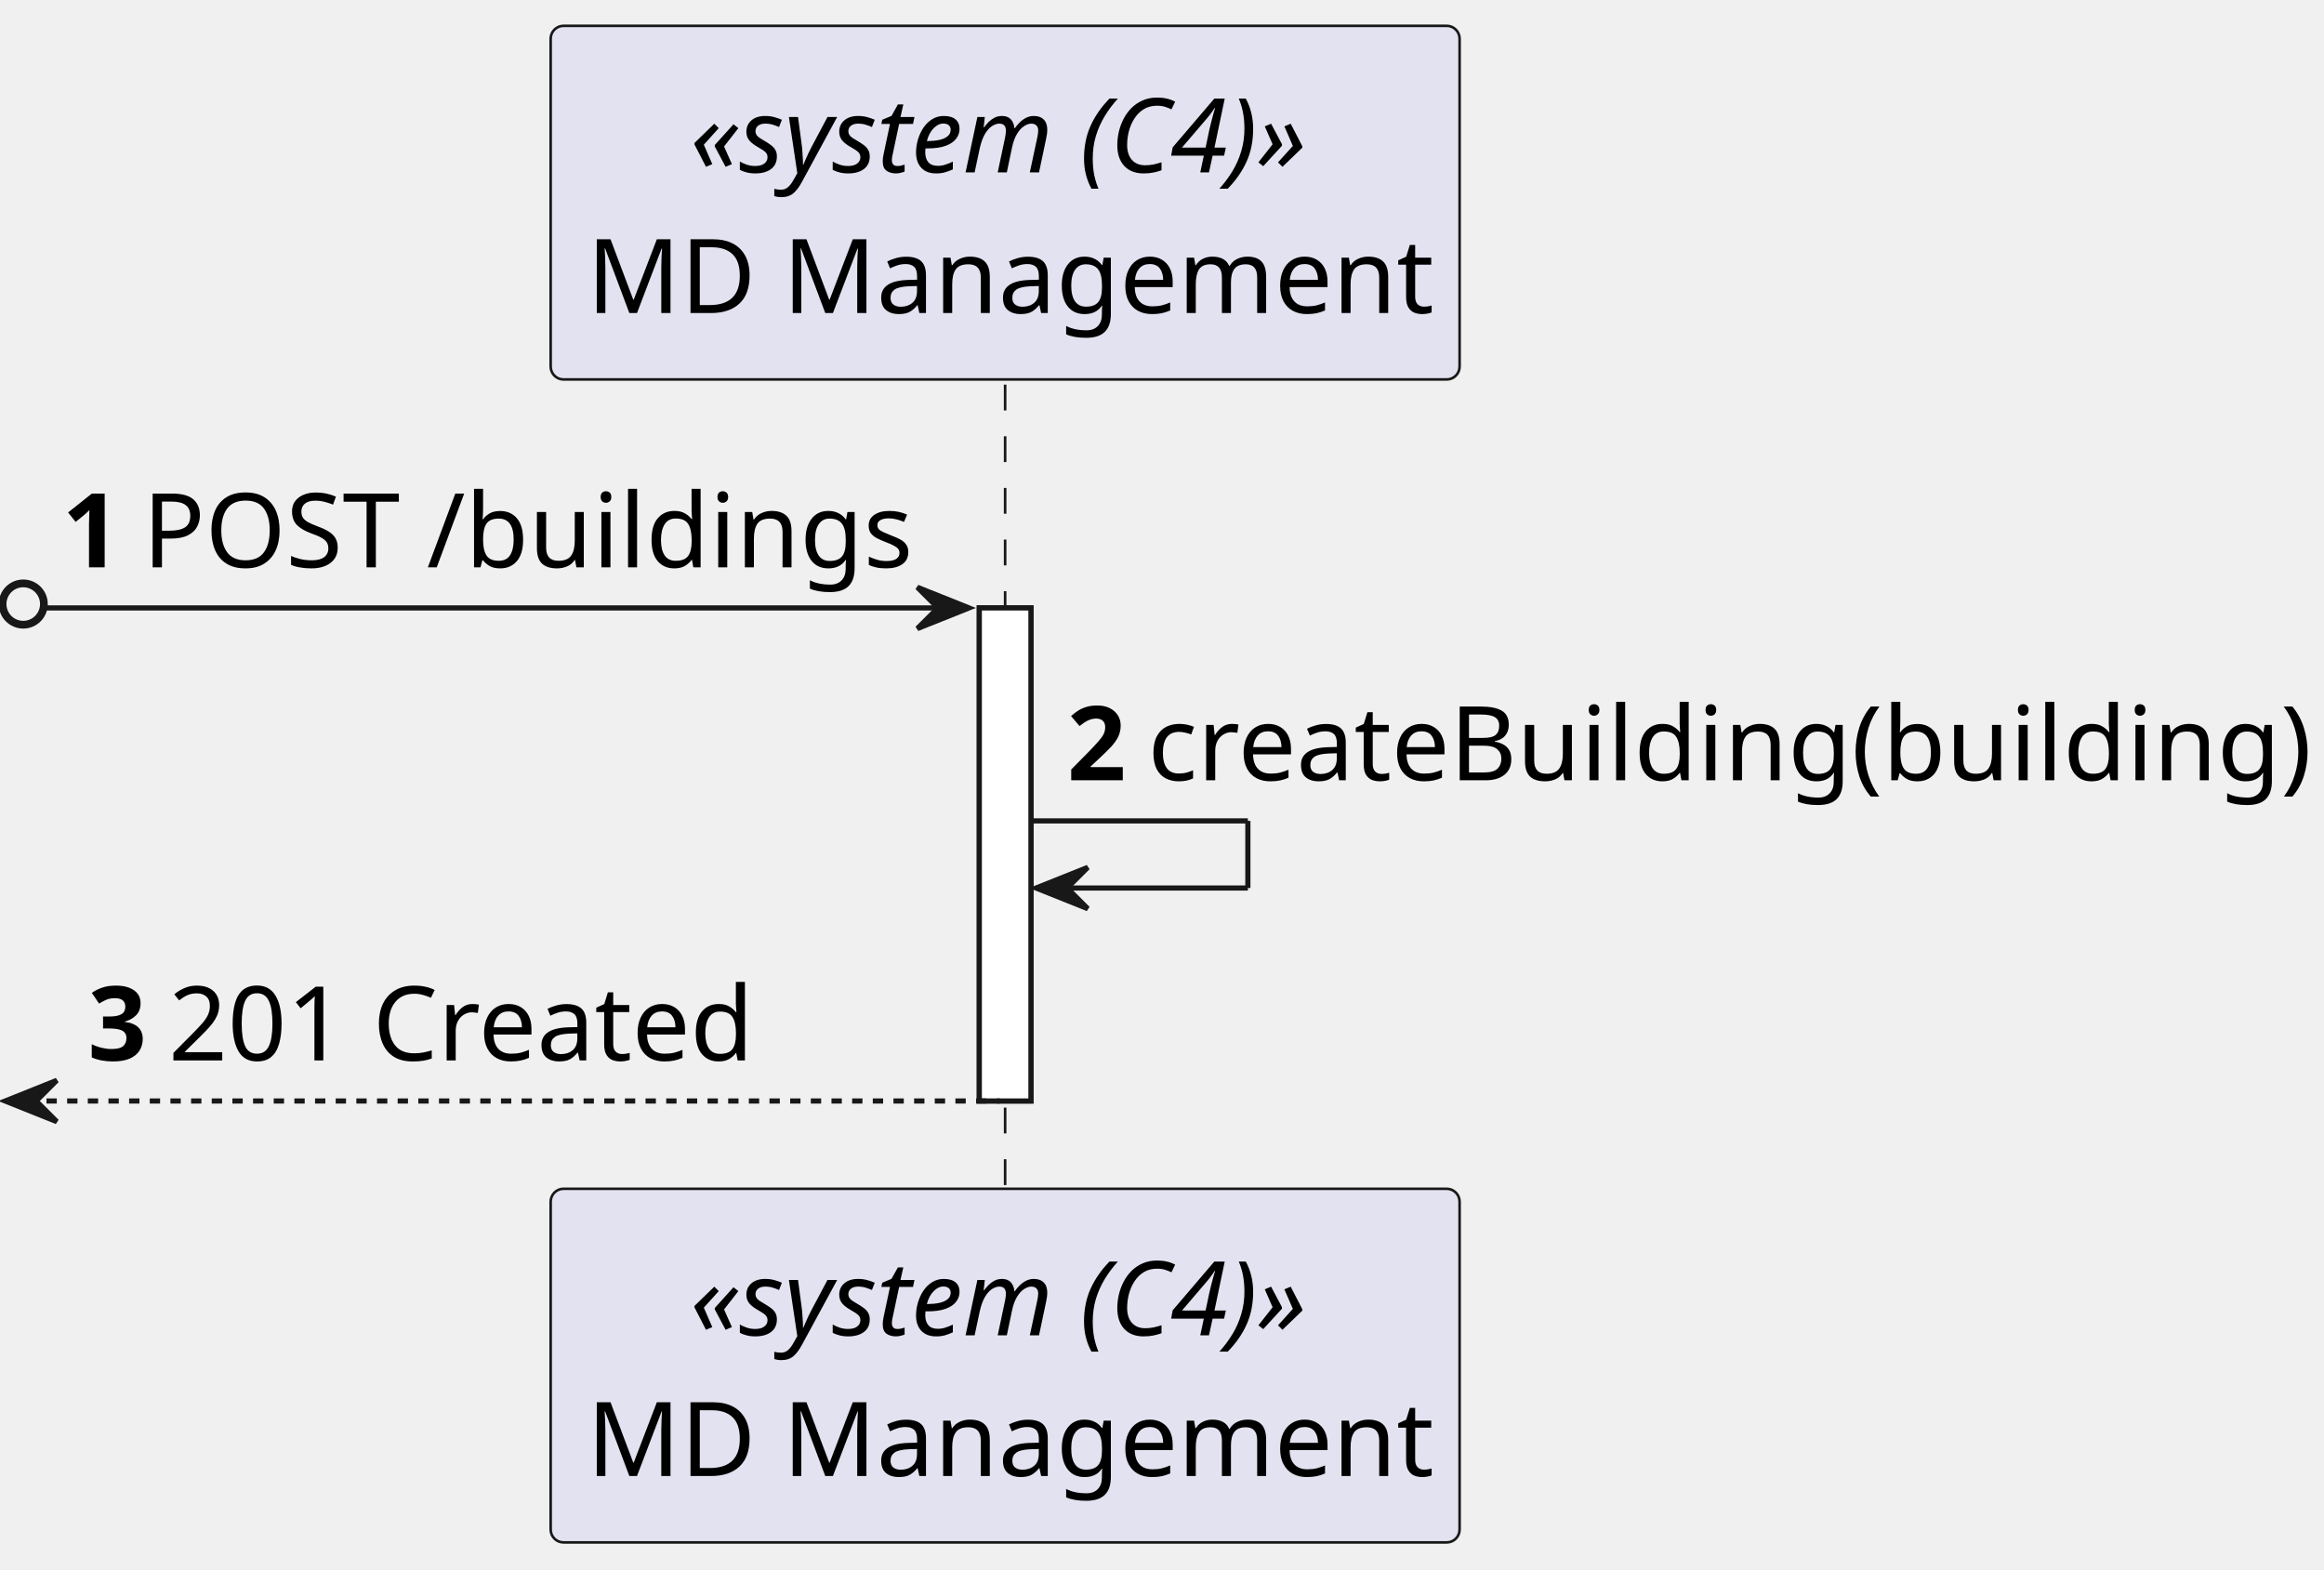
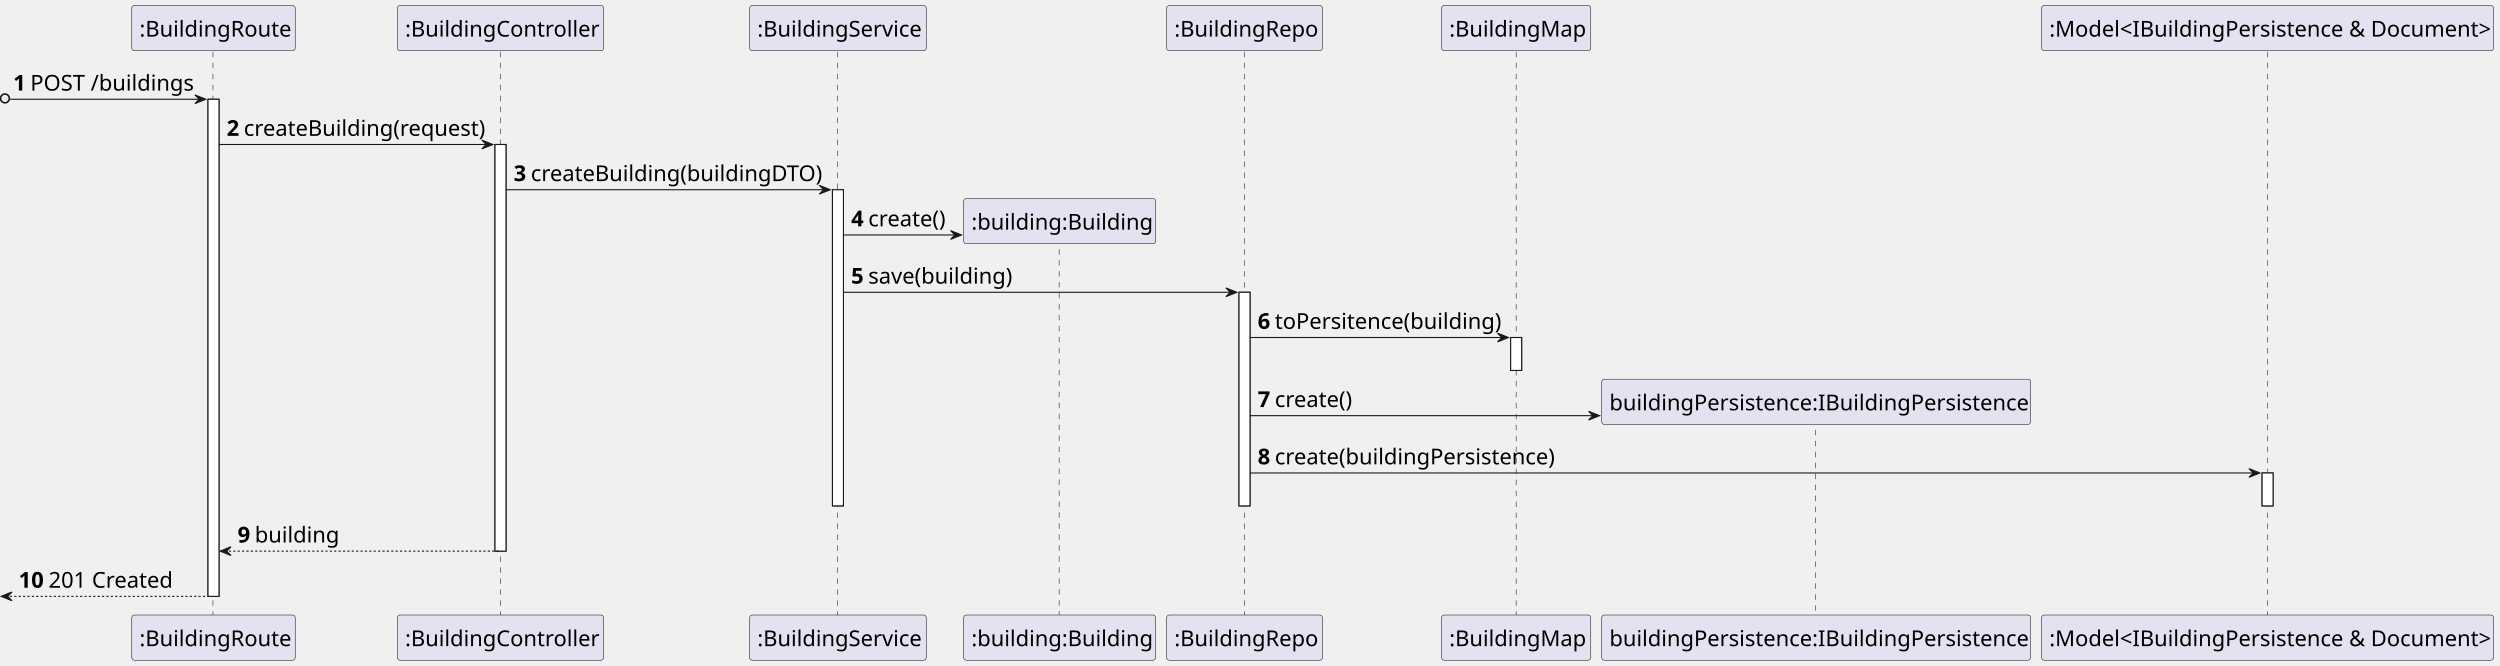
- <svg xmlns="http://www.w3.org/2000/svg" contentStyleType="text/css" height="304px" preserveAspectRatio="none" style="width:450px;height:304px;background:#FFFFFF;" version="1.1" viewBox="0 0 450 304" width="450px" zoomAndPan="magnify">
+ <svg xmlns="http://www.w3.org/2000/svg" contentStyleType="text/css" height="607px" preserveAspectRatio="none" style="width:2279px;height:607px;background:#FFFFFF;" version="1.1" viewBox="0 0 2279 607" width="2279px" zoomAndPan="magnify">
  <defs />
  <g>
-     <rect fill="#FFFFFF" height="95.48" style="stroke:#181818;stroke-width:1.0;" width="10" x="189.625" y="117.72" />
-     <line style="stroke:#181818;stroke-width:0.5;stroke-dasharray:5.0,5.0;" x1="194.625" x2="194.625" y1="74.48" y2="231.2" />
-     <rect fill="#E2E2F0" height="68.48" rx="2.5" ry="2.5" style="stroke:#181818;stroke-width:0.5;" width="176" x="106.625" y="5" />
-     <text fill="#000000" font-family="sans-serif" font-size="20" font-style="italic" lengthAdjust="spacing" textLength="122" x="133.625" y="33.38">«system (C4)»</text>
-     <text fill="#000000" font-family="sans-serif" font-size="20" lengthAdjust="spacing" textLength="162" x="113.625" y="60.62">MD Management</text>
-     <rect fill="#E2E2F0" height="68.48" rx="2.5" ry="2.5" style="stroke:#181818;stroke-width:0.5;" width="176" x="106.625" y="230.2" />
-     <text fill="#000000" font-family="sans-serif" font-size="20" font-style="italic" lengthAdjust="spacing" textLength="122" x="133.625" y="258.58">«system (C4)»</text>
-     <text fill="#000000" font-family="sans-serif" font-size="20" lengthAdjust="spacing" textLength="162" x="113.625" y="285.82">MD Management</text>
-     <rect fill="#FFFFFF" height="95.48" style="stroke:#181818;stroke-width:1.0;" width="10" x="189.625" y="117.72" />
-     <ellipse cx="4.5" cy="116.97" fill="none" rx="4" ry="4" style="stroke:#181818;stroke-width:1.5;" />
-     <polygon fill="#181818" points="177.625,113.72,187.625,117.72,177.625,121.72,181.625,117.72" style="stroke:#181818;stroke-width:1.0;" />
-     <line style="stroke:#181818;stroke-width:1.0;" x1="9" x2="183.625" y1="117.72" y2="117.72" />
-     <text fill="#000000" font-family="sans-serif" font-size="20" font-weight="bold" lengthAdjust="spacing" textLength="11.625" x="12" y="109.86">1</text>
-     <text fill="#000000" font-family="sans-serif" font-size="20" lengthAdjust="spacing" textLength="147" x="27.625" y="109.86">POST /buildings</text>
-     <line style="stroke:#181818;stroke-width:1.0;" x1="199.625" x2="241.625" y1="158.96" y2="158.96" />
-     <line style="stroke:#181818;stroke-width:1.0;" x1="241.625" x2="241.625" y1="158.96" y2="171.96" />
-     <line style="stroke:#181818;stroke-width:1.0;" x1="200.625" x2="241.625" y1="171.96" y2="171.96" />
-     <polygon fill="#181818" points="210.625,167.96,200.625,171.96,210.625,175.96,206.625,171.96" style="stroke:#181818;stroke-width:1.0;" />
-     <text fill="#000000" font-family="sans-serif" font-size="20" font-weight="bold" lengthAdjust="spacing" textLength="11.625" x="206.625" y="151.1">2</text>
-     <text fill="#000000" font-family="sans-serif" font-size="20" lengthAdjust="spacing" textLength="221" x="222.25" y="151.1">createBuilding(building)</text>
-     <polygon fill="#181818" points="11,209.2,1,213.2,11,217.2,7,213.2" style="stroke:#181818;stroke-width:1.0;" />
-     <line style="stroke:#181818;stroke-width:1.0;stroke-dasharray:2.0,2.0;" x1="5" x2="193.625" y1="213.2" y2="213.2" />
-     <text fill="#000000" font-family="sans-serif" font-size="20" font-weight="bold" lengthAdjust="spacing" textLength="11.625" x="17" y="205.34">3</text>
-     <text fill="#000000" font-family="sans-serif" font-size="20" lengthAdjust="spacing" textLength="111" x="32.625" y="205.34">201 Created</text>
+     <rect fill="#FFFFFF" height="453.16" style="stroke:#181818;stroke-width:1.0;" width="10" x="189.625" y="90.48" />
+     <rect fill="#FFFFFF" height="370.68" style="stroke:#181818;stroke-width:1.0;" width="10" x="451.25" y="131.72" />
+     <rect fill="#FFFFFF" height="288.2" style="stroke:#181818;stroke-width:1.0;" width="10" x="758.875" y="172.96" />
+     <rect fill="#FFFFFF" height="194.72" style="stroke:#181818;stroke-width:1.0;" width="10" x="1129.5" y="266.44" />
+     <rect fill="#FFFFFF" height="30" style="stroke:#181818;stroke-width:1.0;" width="10" x="1377.125" y="307.68" />
+     <rect fill="#FFFFFF" height="30" style="stroke:#181818;stroke-width:1.0;" width="10" x="2062.125" y="431.16" />
+     <line style="stroke:#181818;stroke-width:0.5;stroke-dasharray:5.0,5.0;" x1="194.125" x2="194.125" y1="47.24" y2="561.64" />
+     <line style="stroke:#181818;stroke-width:0.5;stroke-dasharray:5.0,5.0;" x1="456.25" x2="456.25" y1="47.24" y2="561.64" />
+     <line style="stroke:#181818;stroke-width:0.5;stroke-dasharray:5.0,5.0;" x1="763.375" x2="763.375" y1="47.24" y2="561.64" />
+     <line style="stroke:#181818;stroke-width:0.5;stroke-dasharray:5.0,5.0;" x1="965.5" x2="965.5" y1="217.08" y2="561.64" />
+     <line style="stroke:#181818;stroke-width:0.5;stroke-dasharray:5.0,5.0;" x1="1134.5" x2="1134.5" y1="47.24" y2="561.64" />
+     <line style="stroke:#181818;stroke-width:0.5;stroke-dasharray:5.0,5.0;" x1="1382.125" x2="1382.125" y1="47.24" y2="561.64" />
+     <line style="stroke:#181818;stroke-width:0.5;stroke-dasharray:5.0,5.0;" x1="1655.125" x2="1655.125" y1="381.8" y2="561.64" />
+     <line style="stroke:#181818;stroke-width:0.5;stroke-dasharray:5.0,5.0;" x1="2067.125" x2="2067.125" y1="47.24" y2="561.64" />
+     <rect fill="#E2E2F0" height="41.24" rx="2.5" ry="2.5" style="stroke:#181818;stroke-width:0.5;" width="149" x="120.125" y="5" />
+     <text fill="#000000" font-family="sans-serif" font-size="20" lengthAdjust="spacing" textLength="135" x="127.125" y="33.38">:BuildingRoute</text>
+     <rect fill="#E2E2F0" height="41.24" rx="2.5" ry="2.5" style="stroke:#181818;stroke-width:0.5;" width="149" x="120.125" y="560.64" />
+     <text fill="#000000" font-family="sans-serif" font-size="20" lengthAdjust="spacing" textLength="135" x="127.125" y="589.02">:BuildingRoute</text>
+     <rect fill="#E2E2F0" height="41.24" rx="2.5" ry="2.5" style="stroke:#181818;stroke-width:0.5;" width="188" x="362.25" y="5" />
+     <text fill="#000000" font-family="sans-serif" font-size="20" lengthAdjust="spacing" textLength="174" x="369.25" y="33.38">:BuildingController</text>
+     <rect fill="#E2E2F0" height="41.24" rx="2.5" ry="2.5" style="stroke:#181818;stroke-width:0.5;" width="188" x="362.25" y="560.64" />
+     <text fill="#000000" font-family="sans-serif" font-size="20" lengthAdjust="spacing" textLength="174" x="369.25" y="589.02">:BuildingController</text>
+     <rect fill="#E2E2F0" height="41.24" rx="2.5" ry="2.5" style="stroke:#181818;stroke-width:0.5;" width="161" x="683.375" y="5" />
+     <text fill="#000000" font-family="sans-serif" font-size="20" lengthAdjust="spacing" textLength="147" x="690.375" y="33.38">:BuildingService</text>
+     <rect fill="#E2E2F0" height="41.24" rx="2.5" ry="2.5" style="stroke:#181818;stroke-width:0.5;" width="161" x="683.375" y="560.64" />
+     <text fill="#000000" font-family="sans-serif" font-size="20" lengthAdjust="spacing" textLength="147" x="690.375" y="589.02">:BuildingService</text>
+     <rect fill="#E2E2F0" height="41.24" rx="2.5" ry="2.5" style="stroke:#181818;stroke-width:0.5;" width="175" x="878.5" y="560.64" />
+     <text fill="#000000" font-family="sans-serif" font-size="20" lengthAdjust="spacing" textLength="161" x="885.5" y="589.02">:building:Building</text>
+     <rect fill="#E2E2F0" height="41.24" rx="2.5" ry="2.5" style="stroke:#181818;stroke-width:0.5;" width="142" x="1063.5" y="5" />
+     <text fill="#000000" font-family="sans-serif" font-size="20" lengthAdjust="spacing" textLength="128" x="1070.5" y="33.38">:BuildingRepo</text>
+     <rect fill="#E2E2F0" height="41.24" rx="2.5" ry="2.5" style="stroke:#181818;stroke-width:0.5;" width="142" x="1063.5" y="560.64" />
+     <text fill="#000000" font-family="sans-serif" font-size="20" lengthAdjust="spacing" textLength="128" x="1070.5" y="589.02">:BuildingRepo</text>
+     <rect fill="#E2E2F0" height="41.24" rx="2.5" ry="2.5" style="stroke:#181818;stroke-width:0.5;" width="136" x="1314.125" y="5" />
+     <text fill="#000000" font-family="sans-serif" font-size="20" lengthAdjust="spacing" textLength="122" x="1321.125" y="33.38">:BuildingMap</text>
+     <rect fill="#E2E2F0" height="41.24" rx="2.5" ry="2.5" style="stroke:#181818;stroke-width:0.5;" width="136" x="1314.125" y="560.64" />
+     <text fill="#000000" font-family="sans-serif" font-size="20" lengthAdjust="spacing" textLength="122" x="1321.125" y="589.02">:BuildingMap</text>
+     <rect fill="#E2E2F0" height="41.24" rx="2.5" ry="2.5" style="stroke:#181818;stroke-width:0.5;" width="391" x="1460.125" y="560.64" />
+     <text fill="#000000" font-family="sans-serif" font-size="20" lengthAdjust="spacing" textLength="377" x="1467.125" y="589.02">buildingPersistence:IBuildingPersistence</text>
+     <rect fill="#E2E2F0" height="41.24" rx="2.5" ry="2.5" style="stroke:#181818;stroke-width:0.5;" width="412" x="1861.125" y="5" />
+     <text fill="#000000" font-family="sans-serif" font-size="20" lengthAdjust="spacing" textLength="398" x="1868.125" y="33.38">:Model&lt;IBuildingPersistence &amp; Document&gt;</text>
+     <rect fill="#E2E2F0" height="41.24" rx="2.5" ry="2.5" style="stroke:#181818;stroke-width:0.5;" width="412" x="1861.125" y="560.64" />
+     <text fill="#000000" font-family="sans-serif" font-size="20" lengthAdjust="spacing" textLength="398" x="1868.125" y="589.02">:Model&lt;IBuildingPersistence &amp; Document&gt;</text>
+     <rect fill="#FFFFFF" height="453.16" style="stroke:#181818;stroke-width:1.0;" width="10" x="189.625" y="90.48" />
+     <rect fill="#FFFFFF" height="370.68" style="stroke:#181818;stroke-width:1.0;" width="10" x="451.25" y="131.72" />
+     <rect fill="#FFFFFF" height="288.2" style="stroke:#181818;stroke-width:1.0;" width="10" x="758.875" y="172.96" />
+     <rect fill="#FFFFFF" height="194.72" style="stroke:#181818;stroke-width:1.0;" width="10" x="1129.5" y="266.44" />
+     <rect fill="#FFFFFF" height="30" style="stroke:#181818;stroke-width:1.0;" width="10" x="1377.125" y="307.68" />
+     <rect fill="#FFFFFF" height="30" style="stroke:#181818;stroke-width:1.0;" width="10" x="2062.125" y="431.16" />
+     <ellipse cx="4.5" cy="89.73" fill="none" rx="4" ry="4" style="stroke:#181818;stroke-width:1.5;" />
+     <polygon fill="#181818" points="177.625,86.48,187.625,90.48,177.625,94.48,181.625,90.48" style="stroke:#181818;stroke-width:1.0;" />
+     <line style="stroke:#181818;stroke-width:1.0;" x1="9" x2="183.625" y1="90.48" y2="90.48" />
+     <text fill="#000000" font-family="sans-serif" font-size="20" font-weight="bold" lengthAdjust="spacing" textLength="11.625" x="12" y="82.62">1</text>
+     <text fill="#000000" font-family="sans-serif" font-size="20" lengthAdjust="spacing" textLength="147" x="27.625" y="82.62">POST /buildings</text>
+     <polygon fill="#181818" points="439.25,127.72,449.25,131.72,439.25,135.72,443.25,131.72" style="stroke:#181818;stroke-width:1.0;" />
+     <line style="stroke:#181818;stroke-width:1.0;" x1="199.625" x2="445.25" y1="131.72" y2="131.72" />
+     <text fill="#000000" font-family="sans-serif" font-size="20" font-weight="bold" lengthAdjust="spacing" textLength="11.625" x="206.625" y="123.86">2</text>
+     <text fill="#000000" font-family="sans-serif" font-size="20" lengthAdjust="spacing" textLength="217" x="222.25" y="123.86">createBuilding(request)</text>
+     <polygon fill="#181818" points="746.875,168.96,756.875,172.96,746.875,176.96,750.875,172.96" style="stroke:#181818;stroke-width:1.0;" />
+     <line style="stroke:#181818;stroke-width:1.0;" x1="461.25" x2="752.875" y1="172.96" y2="172.96" />
+     <text fill="#000000" font-family="sans-serif" font-size="20" font-weight="bold" lengthAdjust="spacing" textLength="11.625" x="468.25" y="165.1">3</text>
+     <text fill="#000000" font-family="sans-serif" font-size="20" lengthAdjust="spacing" textLength="263" x="483.875" y="165.1">createBuilding(buildingDTO)</text>
+     <polygon fill="#181818" points="866.5,210.2,876.5,214.2,866.5,218.2,870.5,214.2" style="stroke:#181818;stroke-width:1.0;" />
+     <line style="stroke:#181818;stroke-width:1.0;" x1="768.875" x2="872.5" y1="214.2" y2="214.2" />
+     <text fill="#000000" font-family="sans-serif" font-size="20" font-weight="bold" lengthAdjust="spacing" textLength="11.625" x="775.875" y="206.34">4</text>
+     <text fill="#000000" font-family="sans-serif" font-size="20" lengthAdjust="spacing" textLength="70" x="791.5" y="206.34">create()</text>
+     <rect fill="#E2E2F0" height="41.24" rx="2.5" ry="2.5" style="stroke:#181818;stroke-width:0.5;" width="175" x="878.5" y="180.96" />
+     <text fill="#000000" font-family="sans-serif" font-size="20" lengthAdjust="spacing" textLength="161" x="885.5" y="209.34">:building:Building</text>
+     <polygon fill="#181818" points="1117.5,262.44,1127.5,266.44,1117.5,270.44,1121.5,266.44" style="stroke:#181818;stroke-width:1.0;" />
+     <line style="stroke:#181818;stroke-width:1.0;" x1="768.875" x2="1123.5" y1="266.44" y2="266.44" />
+     <text fill="#000000" font-family="sans-serif" font-size="20" font-weight="bold" lengthAdjust="spacing" textLength="11.625" x="775.875" y="258.58">5</text>
+     <text fill="#000000" font-family="sans-serif" font-size="20" lengthAdjust="spacing" textLength="129" x="791.5" y="258.58">save(building)</text>
+     <polygon fill="#181818" points="1365.125,303.68,1375.125,307.68,1365.125,311.68,1369.125,307.68" style="stroke:#181818;stroke-width:1.0;" />
+     <line style="stroke:#181818;stroke-width:1.0;" x1="1139.5" x2="1371.125" y1="307.68" y2="307.68" />
+     <text fill="#000000" font-family="sans-serif" font-size="20" font-weight="bold" lengthAdjust="spacing" textLength="11.625" x="1146.5" y="299.82">6</text>
+     <text fill="#000000" font-family="sans-serif" font-size="20" lengthAdjust="spacing" textLength="203" x="1162.125" y="299.82">toPersitence(building)</text>
+     <polygon fill="#181818" points="1448.125,374.92,1458.125,378.92,1448.125,382.92,1452.125,378.92" style="stroke:#181818;stroke-width:1.0;" />
+     <line style="stroke:#181818;stroke-width:1.0;" x1="1139.5" x2="1454.125" y1="378.92" y2="378.92" />
+     <text fill="#000000" font-family="sans-serif" font-size="20" font-weight="bold" lengthAdjust="spacing" textLength="11.625" x="1146.5" y="371.06">7</text>
+     <text fill="#000000" font-family="sans-serif" font-size="20" lengthAdjust="spacing" textLength="70" x="1162.125" y="371.06">create()</text>
+     <rect fill="#E2E2F0" height="41.24" rx="2.5" ry="2.5" style="stroke:#181818;stroke-width:0.5;" width="391" x="1460.125" y="345.68" />
+     <text fill="#000000" font-family="sans-serif" font-size="20" lengthAdjust="spacing" textLength="377" x="1467.125" y="374.06">buildingPersistence:IBuildingPersistence</text>
+     <polygon fill="#181818" points="2050.125,427.16,2060.125,431.16,2050.125,435.16,2054.125,431.16" style="stroke:#181818;stroke-width:1.0;" />
+     <line style="stroke:#181818;stroke-width:1.0;" x1="1139.5" x2="2056.125" y1="431.16" y2="431.16" />
+     <text fill="#000000" font-family="sans-serif" font-size="20" font-weight="bold" lengthAdjust="spacing" textLength="11.625" x="1146.5" y="423.3">8</text>
+     <text fill="#000000" font-family="sans-serif" font-size="20" lengthAdjust="spacing" textLength="252" x="1162.125" y="423.3">create(buildingPersistence)</text>
+     <polygon fill="#181818" points="210.625,498.4,200.625,502.4,210.625,506.4,206.625,502.4" style="stroke:#181818;stroke-width:1.0;" />
+     <line style="stroke:#181818;stroke-width:1.0;stroke-dasharray:2.0,2.0;" x1="204.625" x2="455.25" y1="502.4" y2="502.4" />
+     <text fill="#000000" font-family="sans-serif" font-size="20" font-weight="bold" lengthAdjust="spacing" textLength="11.625" x="216.625" y="494.54">9</text>
+     <text fill="#000000" font-family="sans-serif" font-size="20" lengthAdjust="spacing" textLength="75" x="232.25" y="494.54">building</text>
+     <polygon fill="#181818" points="11,539.64,1,543.64,11,547.64,7,543.64" style="stroke:#181818;stroke-width:1.0;" />
+     <line style="stroke:#181818;stroke-width:1.0;stroke-dasharray:2.0,2.0;" x1="5" x2="193.625" y1="543.64" y2="543.64" />
+     <text fill="#000000" font-family="sans-serif" font-size="20" font-weight="bold" lengthAdjust="spacing" textLength="23.25" x="17" y="535.78">10</text>
+     <text fill="#000000" font-family="sans-serif" font-size="20" lengthAdjust="spacing" textLength="111" x="44.25" y="535.78">201 Created</text>
  </g>
</svg>
